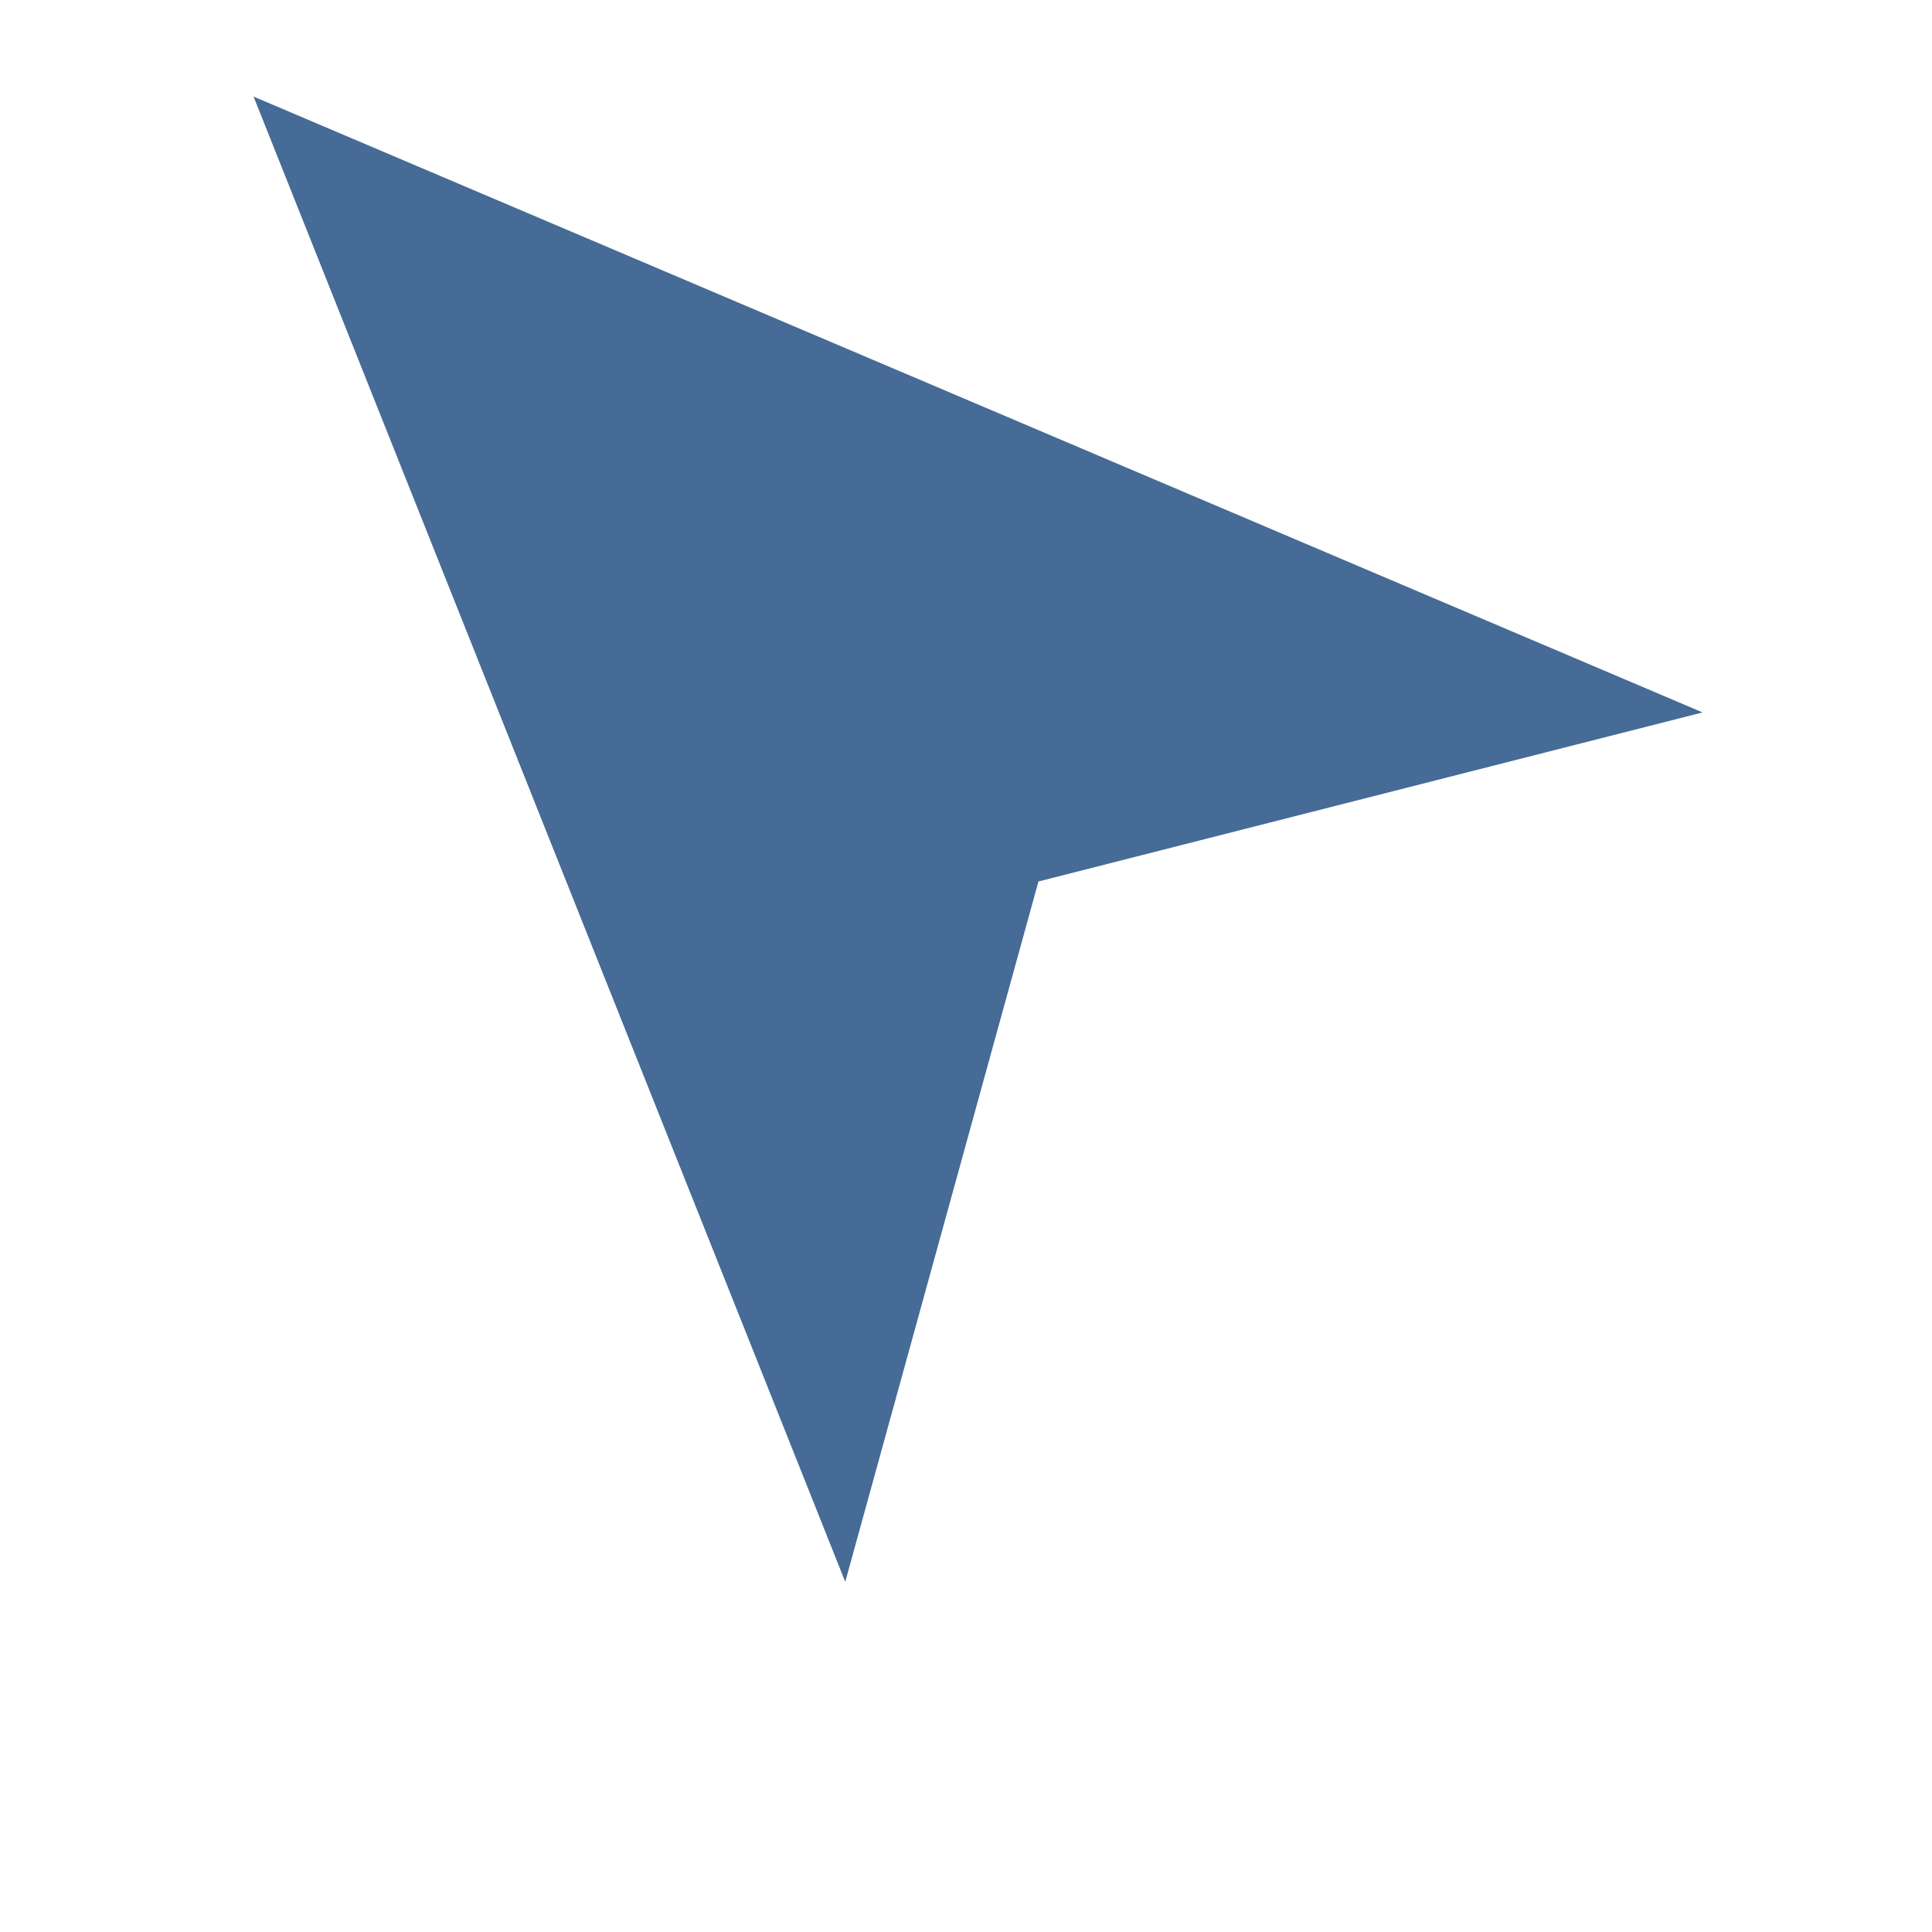
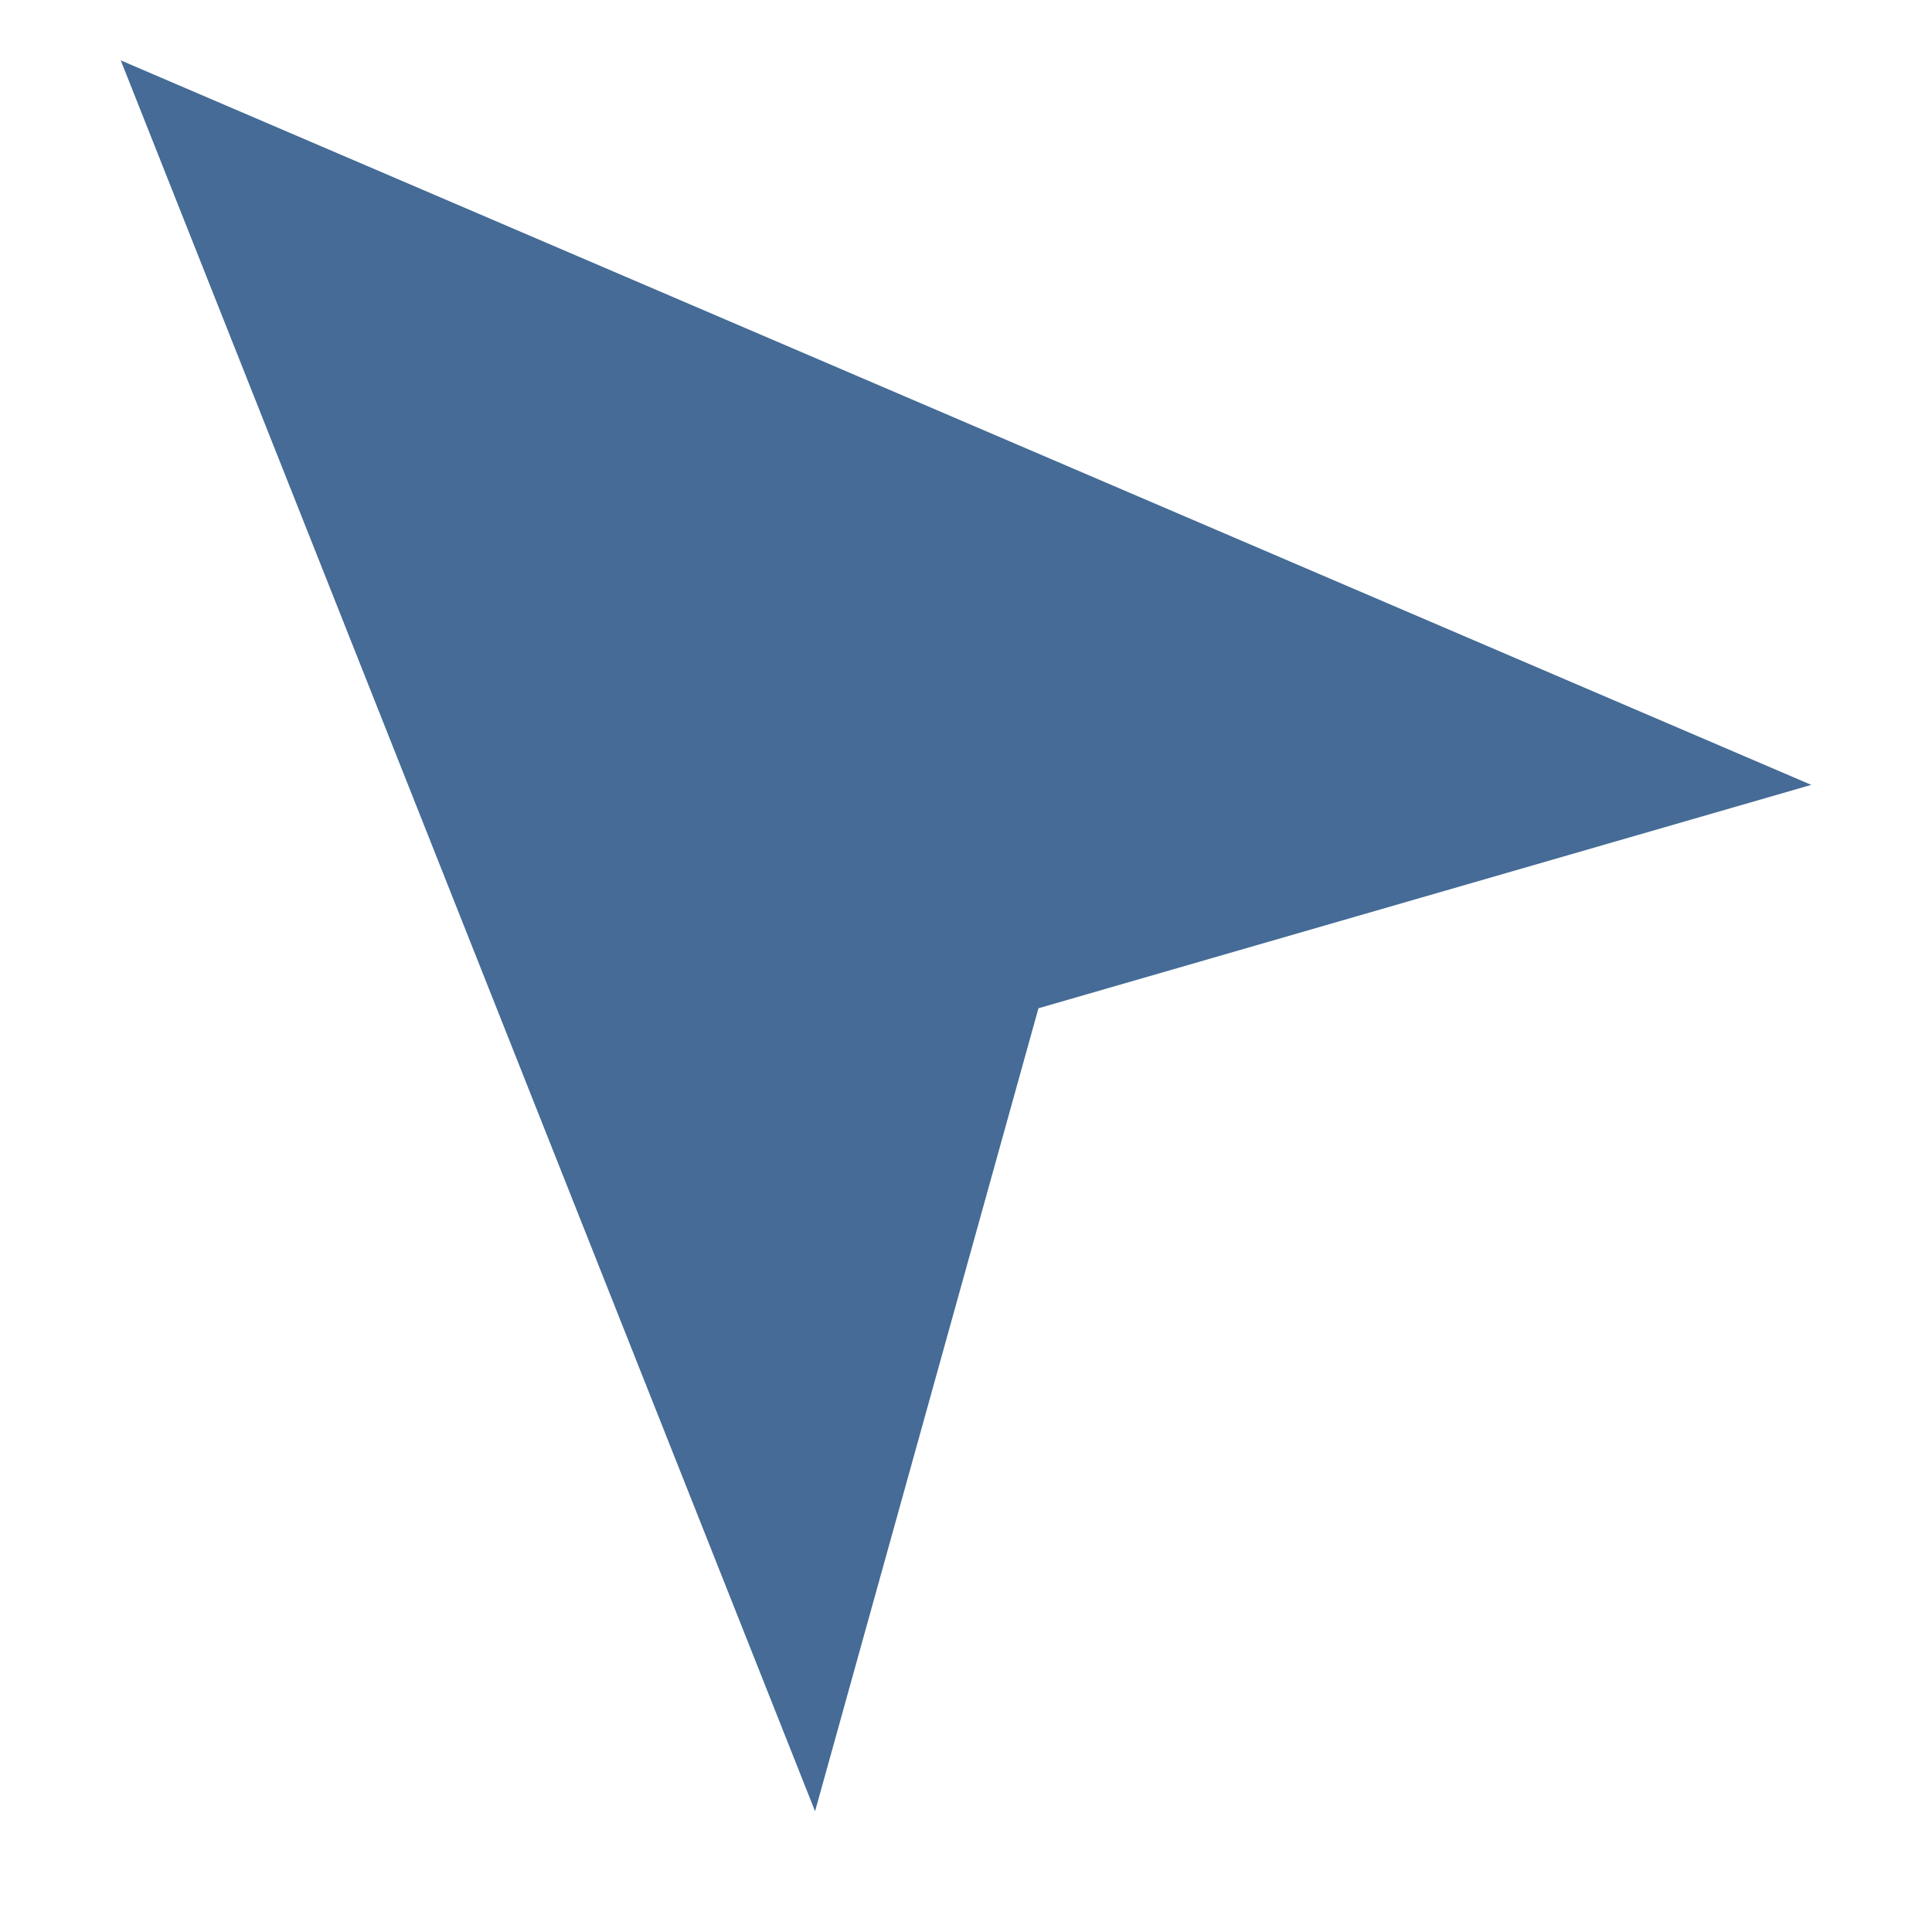
- <svg xmlns="http://www.w3.org/2000/svg" width="36" height="36" viewBox="0 0 48 48">
-   <path fill="#456B96" d="M6.3 2.4 42.3 17.7 25.8 21.9 21 39.3 6.3 2.4Z" />
+ <svg xmlns="http://www.w3.org/2000/svg" width="32" height="32" viewBox="0 0 32 32">
+   <path fill="#456B96" d="M2 1 30 13 17.2 16.7 13.5 30 2 1Z" />
</svg>
